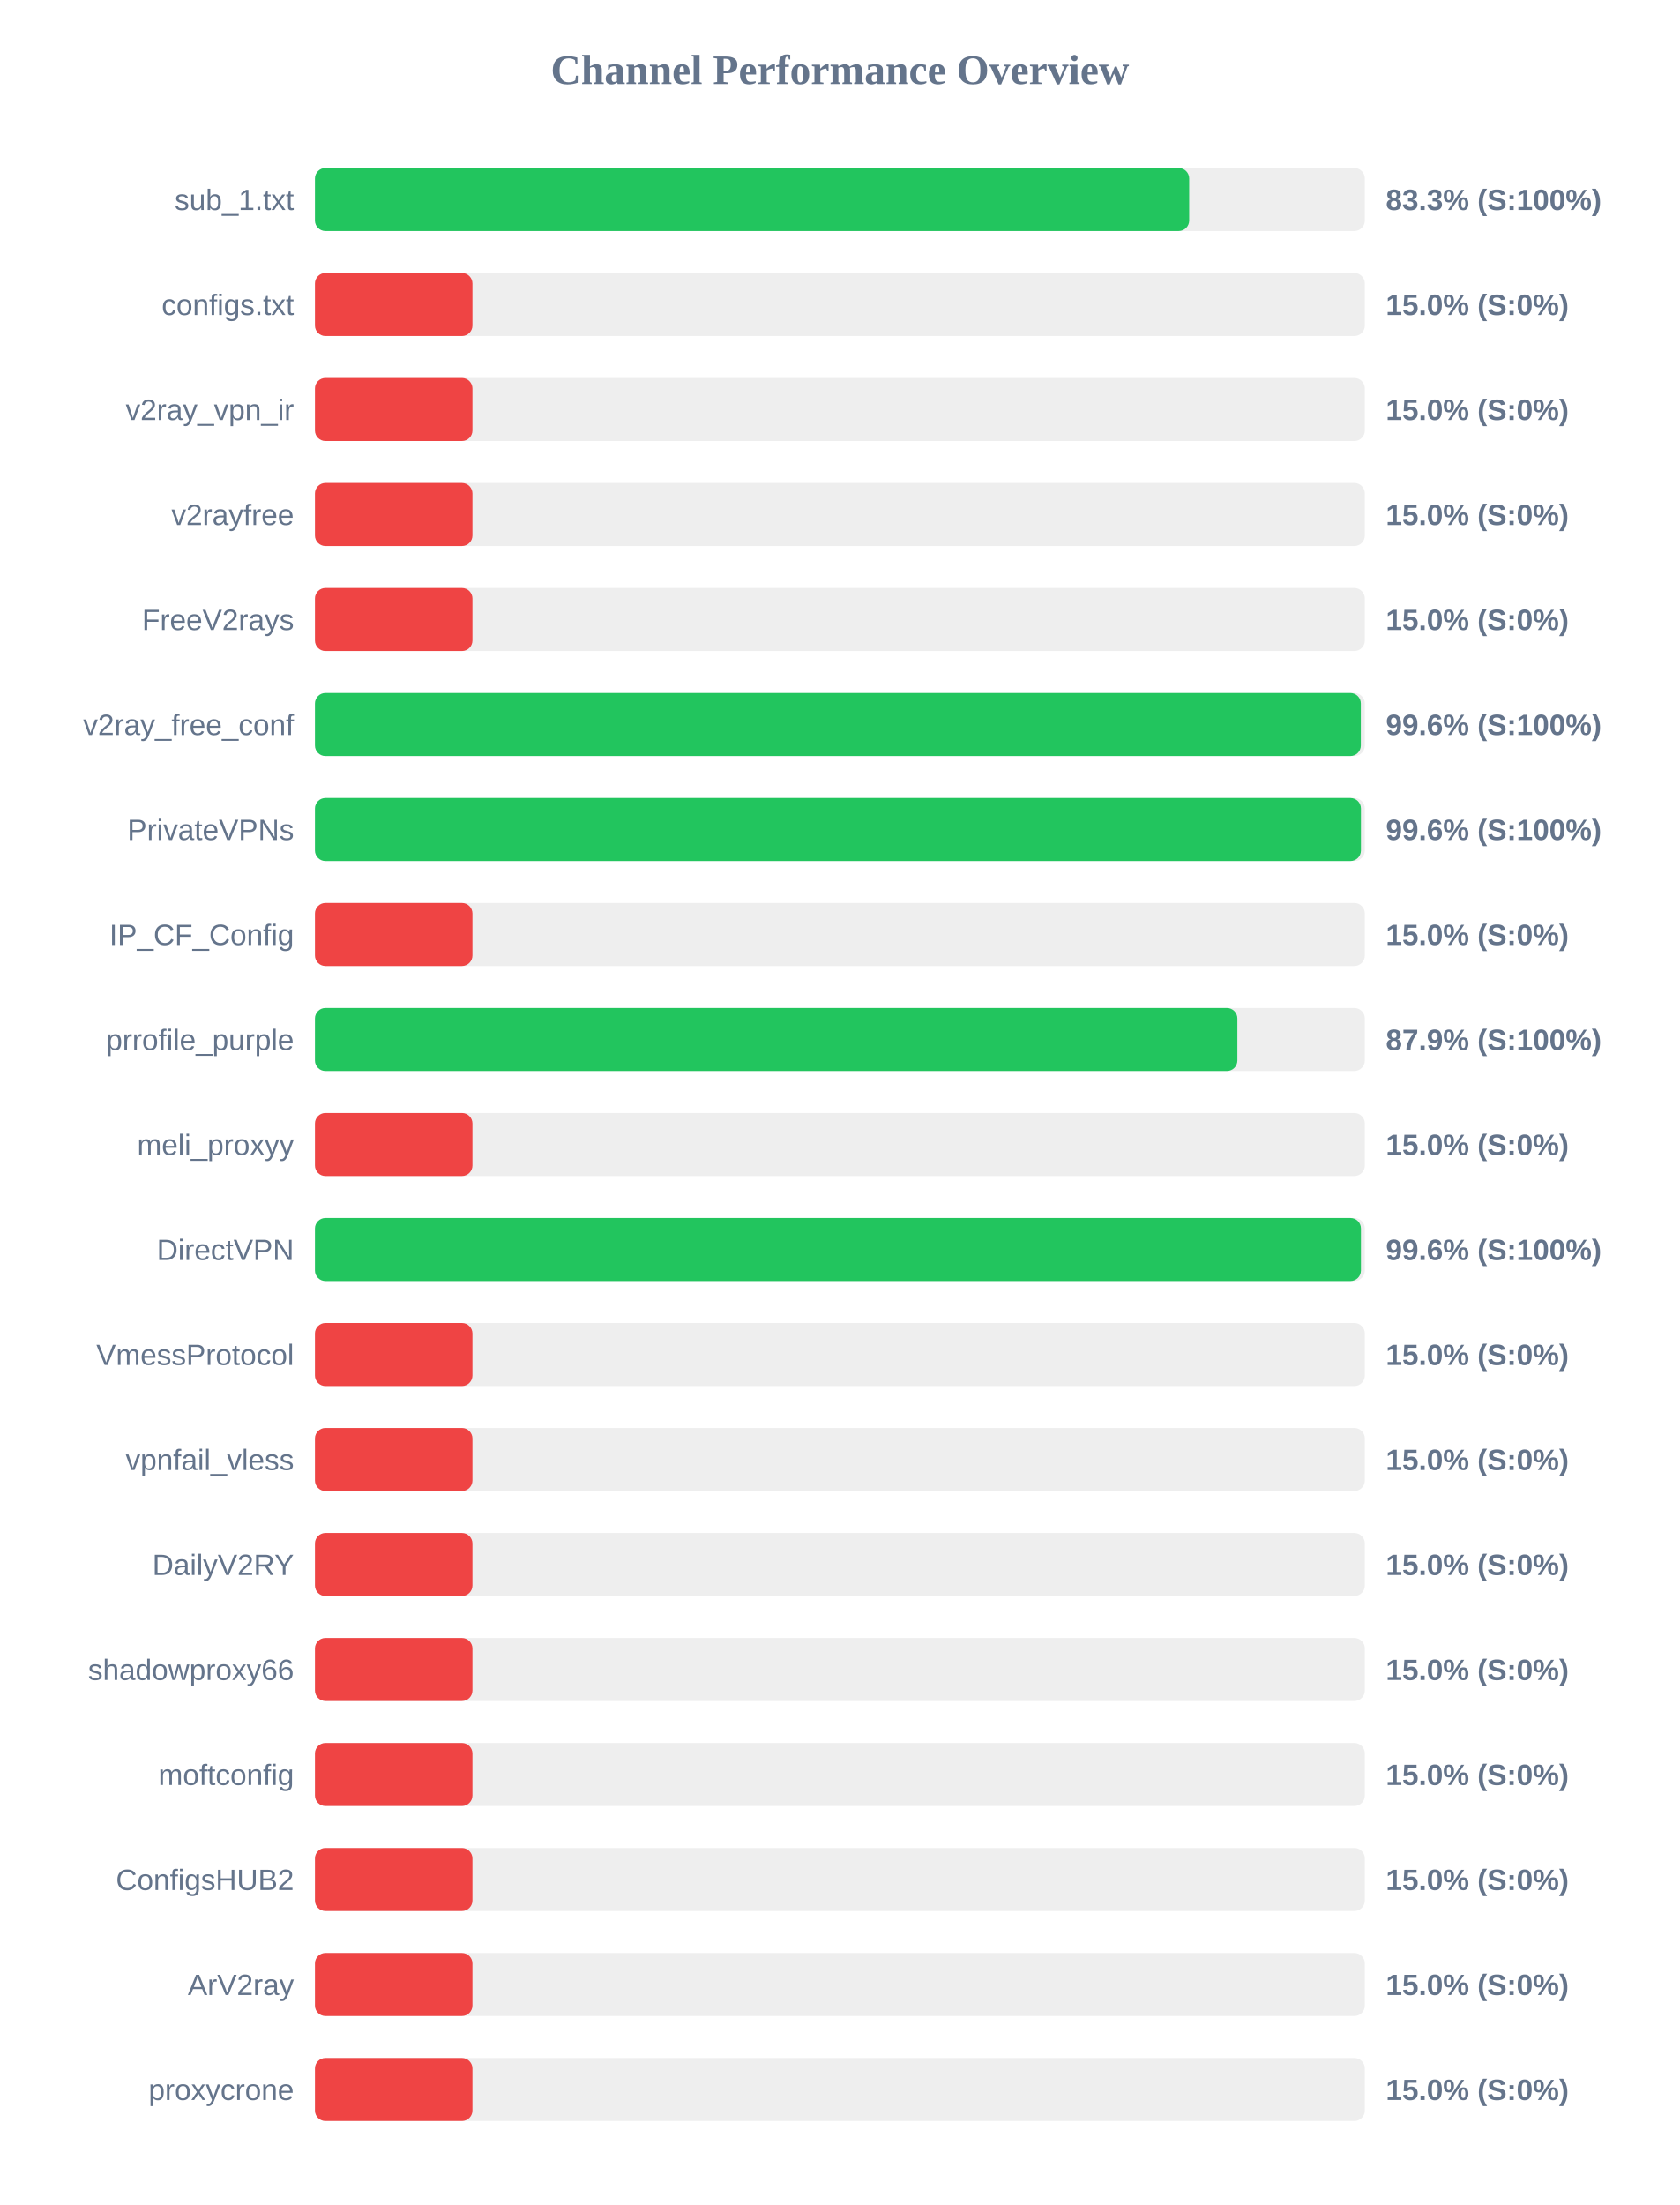
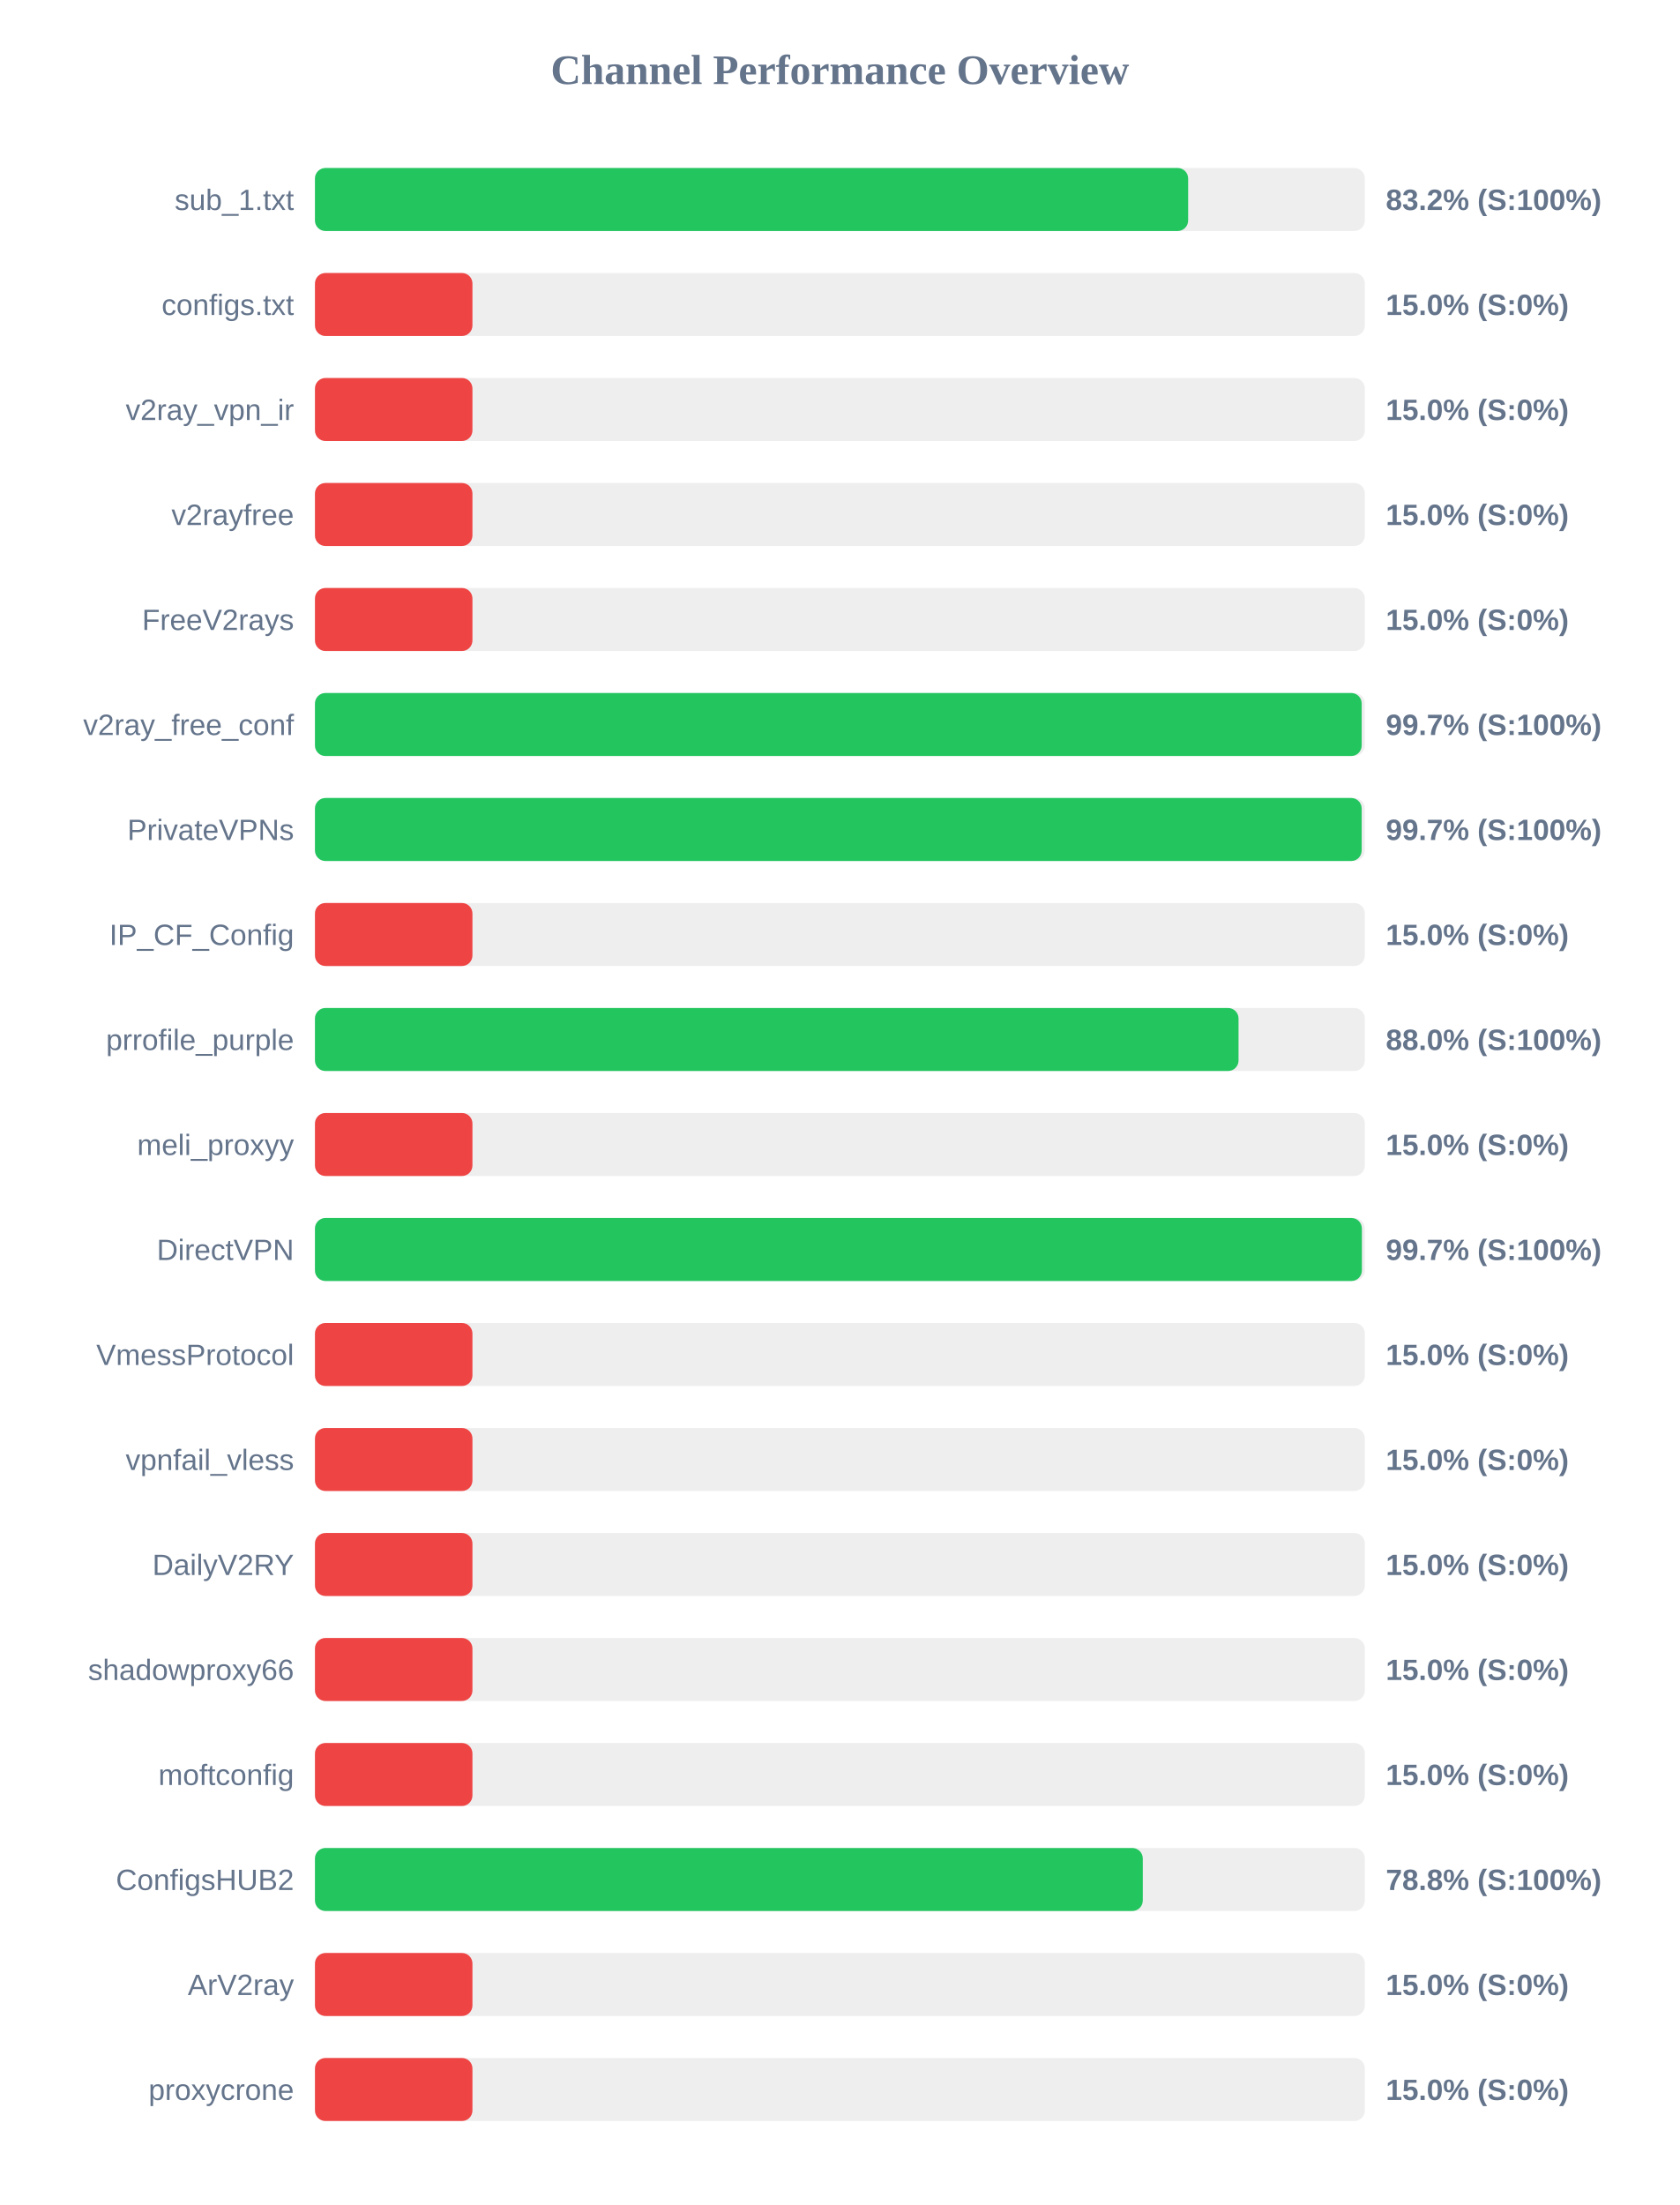
<svg xmlns="http://www.w3.org/2000/svg" width="800" height="1050" version="1.1">
  <style>
        .row { font: 14px Arial; fill: #64748b; }
        .score { font: bold 14px Arial; fill: #64748b; }
    </style>
  <text x="400" y="40" text-anchor="middle" font-size="20px" font-weight="bold" fill="#64748b">Channel Performance Overview</text>
  <rect x="150" y="80" width="500" height="30" fill="#eee" rx="5" />
-   <rect x="150" y="80" width="416.35" height="30" fill="#22c55e" rx="5" />
+   <rect x="150" y="80" width="415.85" height="30" fill="#22c55e" rx="5" />
  <text x="140" y="100" text-anchor="end" class="row">sub_1.txt</text>
-   <text x="660" y="100" text-anchor="start" class="score">83.3% (S:100%)</text>
+   <text x="660" y="100" text-anchor="start" class="score">83.2% (S:100%)</text>
  <rect x="150" y="130" width="500" height="30" fill="#eee" rx="5" />
  <rect x="150" y="130" width="75.0" height="30" fill="#ef4444" rx="5" />
  <text x="140" y="150" text-anchor="end" class="row">configs.txt</text>
  <text x="660" y="150" text-anchor="start" class="score">15.0% (S:0%)</text>
  <rect x="150" y="180" width="500" height="30" fill="#eee" rx="5" />
  <rect x="150" y="180" width="75.0" height="30" fill="#ef4444" rx="5" />
  <text x="140" y="200" text-anchor="end" class="row">v2ray_vpn_ir</text>
  <text x="660" y="200" text-anchor="start" class="score">15.0% (S:0%)</text>
  <rect x="150" y="230" width="500" height="30" fill="#eee" rx="5" />
  <rect x="150" y="230" width="75.0" height="30" fill="#ef4444" rx="5" />
  <text x="140" y="250" text-anchor="end" class="row">v2rayfree</text>
  <text x="660" y="250" text-anchor="start" class="score">15.0% (S:0%)</text>
  <rect x="150" y="280" width="500" height="30" fill="#eee" rx="5" />
  <rect x="150" y="280" width="75.0" height="30" fill="#ef4444" rx="5" />
  <text x="140" y="300" text-anchor="end" class="row">FreeV2rays</text>
  <text x="660" y="300" text-anchor="start" class="score">15.0% (S:0%)</text>
  <rect x="150" y="330" width="500" height="30" fill="#eee" rx="5" />
-   <rect x="150" y="330" width="498.1" height="30" fill="#22c55e" rx="5" />
+   <rect x="150" y="330" width="498.5" height="30" fill="#22c55e" rx="5" />
  <text x="140" y="350" text-anchor="end" class="row">v2ray_free_conf</text>
-   <text x="660" y="350" text-anchor="start" class="score">99.6% (S:100%)</text>
+   <text x="660" y="350" text-anchor="start" class="score">99.7% (S:100%)</text>
  <rect x="150" y="380" width="500" height="30" fill="#eee" rx="5" />
-   <rect x="150" y="380" width="498.15" height="30" fill="#22c55e" rx="5" />
+   <rect x="150" y="380" width="498.5" height="30" fill="#22c55e" rx="5" />
  <text x="140" y="400" text-anchor="end" class="row">PrivateVPNs</text>
-   <text x="660" y="400" text-anchor="start" class="score">99.6% (S:100%)</text>
+   <text x="660" y="400" text-anchor="start" class="score">99.7% (S:100%)</text>
  <rect x="150" y="430" width="500" height="30" fill="#eee" rx="5" />
  <rect x="150" y="430" width="75.0" height="30" fill="#ef4444" rx="5" />
  <text x="140" y="450" text-anchor="end" class="row">IP_CF_Config</text>
  <text x="660" y="450" text-anchor="start" class="score">15.0% (S:0%)</text>
  <rect x="150" y="480" width="500" height="30" fill="#eee" rx="5" />
-   <rect x="150" y="480" width="439.3" height="30" fill="#22c55e" rx="5" />
+   <rect x="150" y="480" width="439.85" height="30" fill="#22c55e" rx="5" />
  <text x="140" y="500" text-anchor="end" class="row">prrofile_purple</text>
-   <text x="660" y="500" text-anchor="start" class="score">87.9% (S:100%)</text>
+   <text x="660" y="500" text-anchor="start" class="score">88.0% (S:100%)</text>
  <rect x="150" y="530" width="500" height="30" fill="#eee" rx="5" />
  <rect x="150" y="530" width="75.0" height="30" fill="#ef4444" rx="5" />
  <text x="140" y="550" text-anchor="end" class="row">meli_proxyy</text>
  <text x="660" y="550" text-anchor="start" class="score">15.0% (S:0%)</text>
  <rect x="150" y="580" width="500" height="30" fill="#eee" rx="5" />
-   <rect x="150" y="580" width="498.15" height="30" fill="#22c55e" rx="5" />
+   <rect x="150" y="580" width="498.6" height="30" fill="#22c55e" rx="5" />
  <text x="140" y="600" text-anchor="end" class="row">DirectVPN</text>
-   <text x="660" y="600" text-anchor="start" class="score">99.6% (S:100%)</text>
+   <text x="660" y="600" text-anchor="start" class="score">99.7% (S:100%)</text>
  <rect x="150" y="630" width="500" height="30" fill="#eee" rx="5" />
  <rect x="150" y="630" width="75.0" height="30" fill="#ef4444" rx="5" />
  <text x="140" y="650" text-anchor="end" class="row">VmessProtocol</text>
  <text x="660" y="650" text-anchor="start" class="score">15.0% (S:0%)</text>
  <rect x="150" y="680" width="500" height="30" fill="#eee" rx="5" />
  <rect x="150" y="680" width="75.0" height="30" fill="#ef4444" rx="5" />
  <text x="140" y="700" text-anchor="end" class="row">vpnfail_vless</text>
  <text x="660" y="700" text-anchor="start" class="score">15.0% (S:0%)</text>
  <rect x="150" y="730" width="500" height="30" fill="#eee" rx="5" />
  <rect x="150" y="730" width="75.0" height="30" fill="#ef4444" rx="5" />
  <text x="140" y="750" text-anchor="end" class="row">DailyV2RY</text>
  <text x="660" y="750" text-anchor="start" class="score">15.0% (S:0%)</text>
  <rect x="150" y="780" width="500" height="30" fill="#eee" rx="5" />
  <rect x="150" y="780" width="75.0" height="30" fill="#ef4444" rx="5" />
  <text x="140" y="800" text-anchor="end" class="row">shadowproxy66</text>
  <text x="660" y="800" text-anchor="start" class="score">15.0% (S:0%)</text>
  <rect x="150" y="830" width="500" height="30" fill="#eee" rx="5" />
  <rect x="150" y="830" width="75.0" height="30" fill="#ef4444" rx="5" />
  <text x="140" y="850" text-anchor="end" class="row">moftconfig</text>
  <text x="660" y="850" text-anchor="start" class="score">15.0% (S:0%)</text>
  <rect x="150" y="880" width="500" height="30" fill="#eee" rx="5" />
-   <rect x="150" y="880" width="75.0" height="30" fill="#ef4444" rx="5" />
+   <rect x="150" y="880" width="394.25" height="30" fill="#22c55e" rx="5" />
  <text x="140" y="900" text-anchor="end" class="row">ConfigsHUB2</text>
-   <text x="660" y="900" text-anchor="start" class="score">15.0% (S:0%)</text>
+   <text x="660" y="900" text-anchor="start" class="score">78.8% (S:100%)</text>
  <rect x="150" y="930" width="500" height="30" fill="#eee" rx="5" />
  <rect x="150" y="930" width="75.0" height="30" fill="#ef4444" rx="5" />
  <text x="140" y="950" text-anchor="end" class="row">ArV2ray</text>
  <text x="660" y="950" text-anchor="start" class="score">15.0% (S:0%)</text>
  <rect x="150" y="980" width="500" height="30" fill="#eee" rx="5" />
  <rect x="150" y="980" width="75.0" height="30" fill="#ef4444" rx="5" />
  <text x="140" y="1000" text-anchor="end" class="row">proxycrone</text>
  <text x="660" y="1000" text-anchor="start" class="score">15.0% (S:0%)</text>
</svg>
